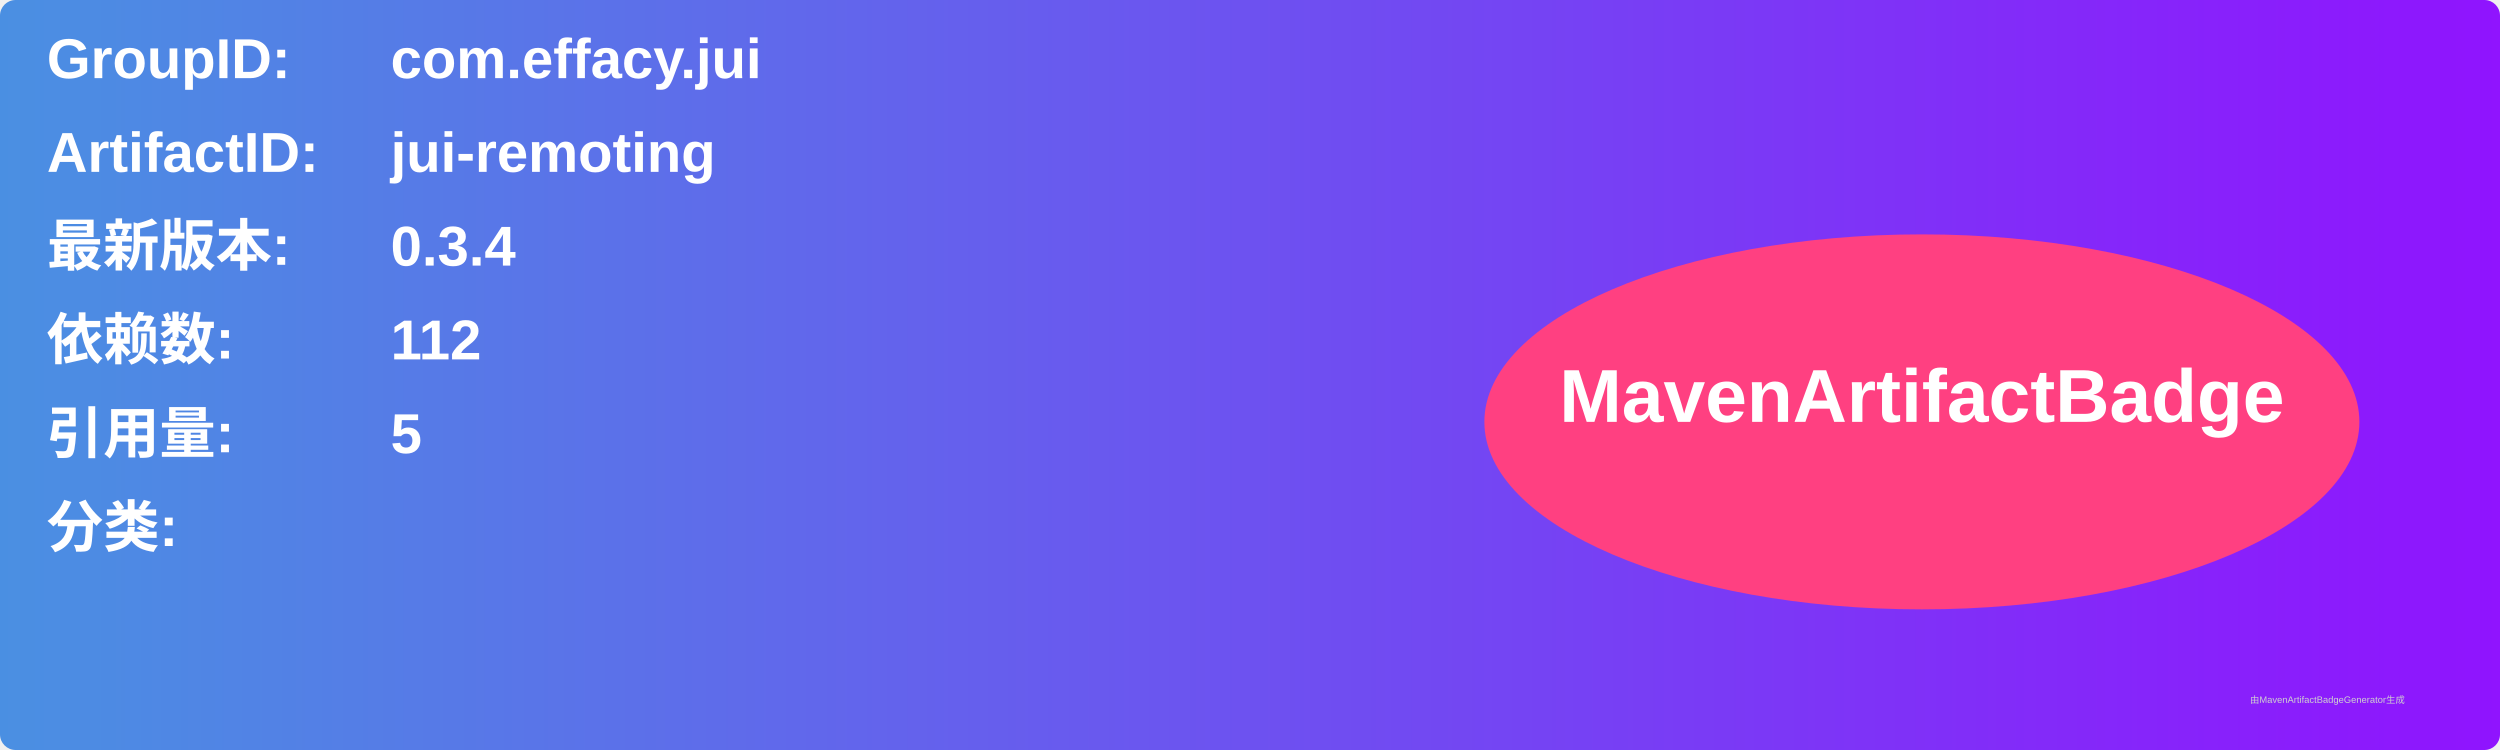
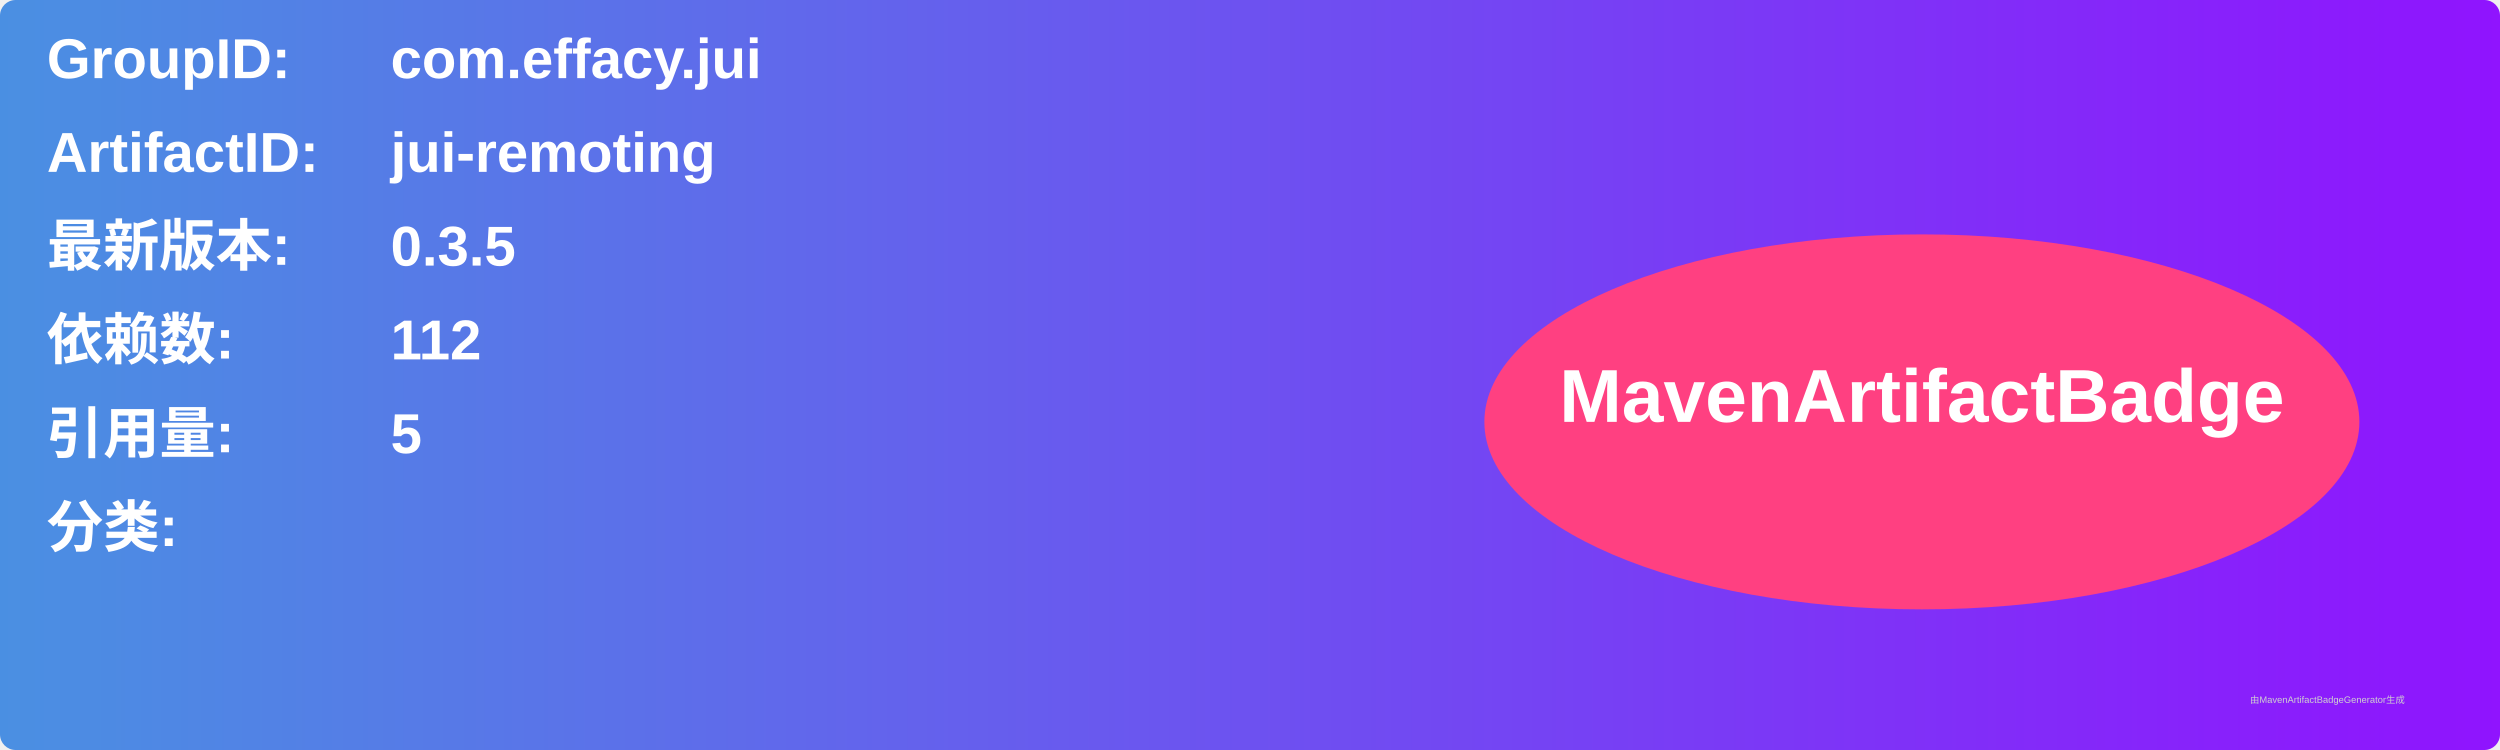
<svg xmlns="http://www.w3.org/2000/svg" width="800" height="240" viewBox="0 0 800 240">
  <linearGradient id="grad" x1="0%" y1="0%" x2="100%" y2="0%">
    <stop offset="0%" stop-color="#4a90e2" />
    <stop offset="100%" stop-color="#9013fe" />
  </linearGradient>
  <rect width="100%" height="100%" rx="5" ry="5" fill="url(#grad)" />
  <g transform="translate(15, 15)">
    <text x="0" y="10" font-family="Arial" font-size="18" fill="white" font-weight="bold" width="260">GroupID:</text>
    <text x="110" y="10" font-family="Arial" font-size="18" fill="white" font-weight="bold" width="460">com.effacy.jui</text>
    <text x="0" y="40" font-family="Arial" font-size="18" fill="white" font-weight="bold" width="260">ArtifactID:</text>
    <text x="110" y="40" font-family="Arial" font-size="18" fill="white" font-weight="bold" width="460">jui-remoting</text>
    <text x="0" y="70" font-family="Arial" font-size="18" fill="white" font-weight="bold">最新版本:</text>
    <text x="110" y="70" font-family="Arial" font-size="18" fill="white" font-weight="bold">
-       <tspan font-weight="bold">0.3.4</tspan>
+       <tspan font-weight="bold">0.3.5</tspan>
    </text>
    <text x="0" y="100" font-family="Arial" font-size="18" fill="white" font-weight="bold">依赖数: </text>
    <text x="110" y="100" font-family="Arial" font-size="18" fill="white">
      <tspan font-weight="bold">112</tspan>
    </text>
    <text x="0" y="130" font-family="Arial" font-size="18" fill="white" font-weight="bold">引用量: </text>
    <text x="110" y="130" font-family="Arial" font-size="18" fill="white">
      <tspan font-weight="bold">5</tspan>
    </text>
    <text x="0" y="160" font-family="Arial" font-size="18" fill="white" font-weight="bold">分类:</text>
    <text x="10" y="190" font-family="Arial" font-size="10" fill="white">
      <tspan font-weight="bold" />
    </text>
    <ellipse cx="600" cy="120" rx="140" ry="60" fill="#ff4081" />
    <text x="600" y="120" text-anchor="middle" font-family="Arial" font-size="24" fill="white" font-weight="bold">MavenArtifactBadge</text>
  </g>
  <text x="720" y="225" font-family="Arial" font-size="3" fill="#d0d0d0">由MavenArtifactBadgeGenerator生成</text>
</svg>
